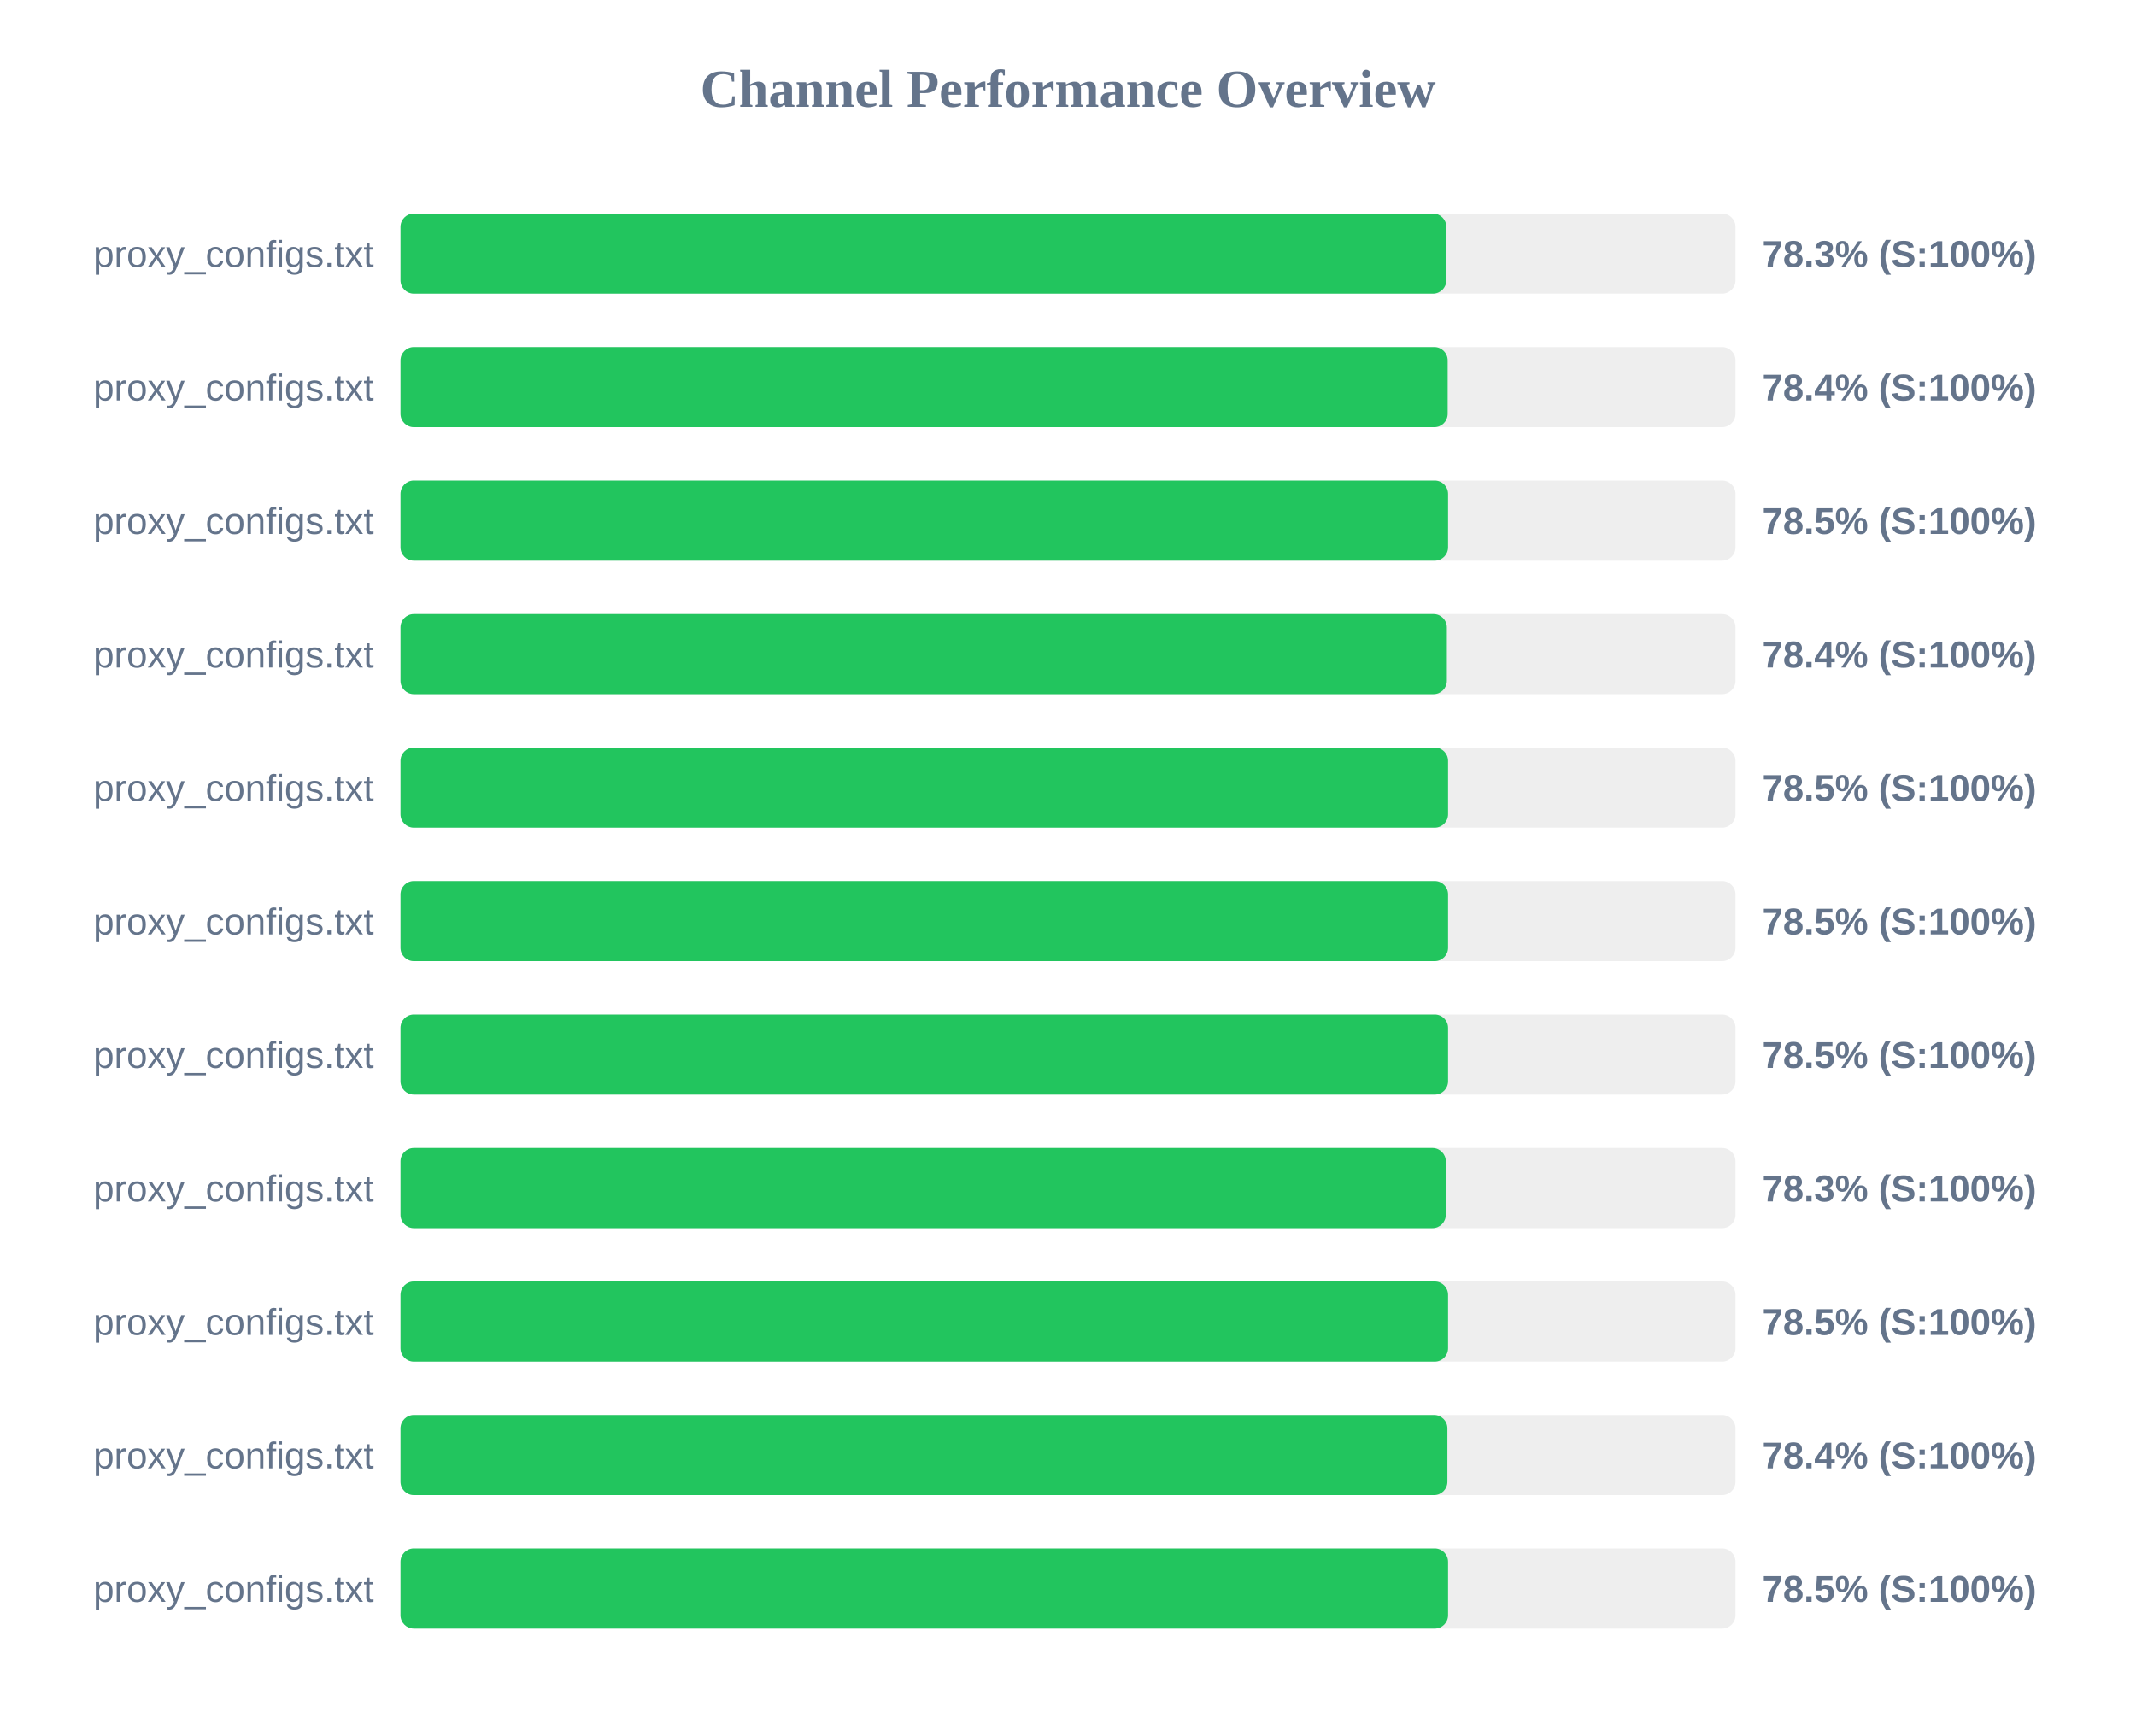
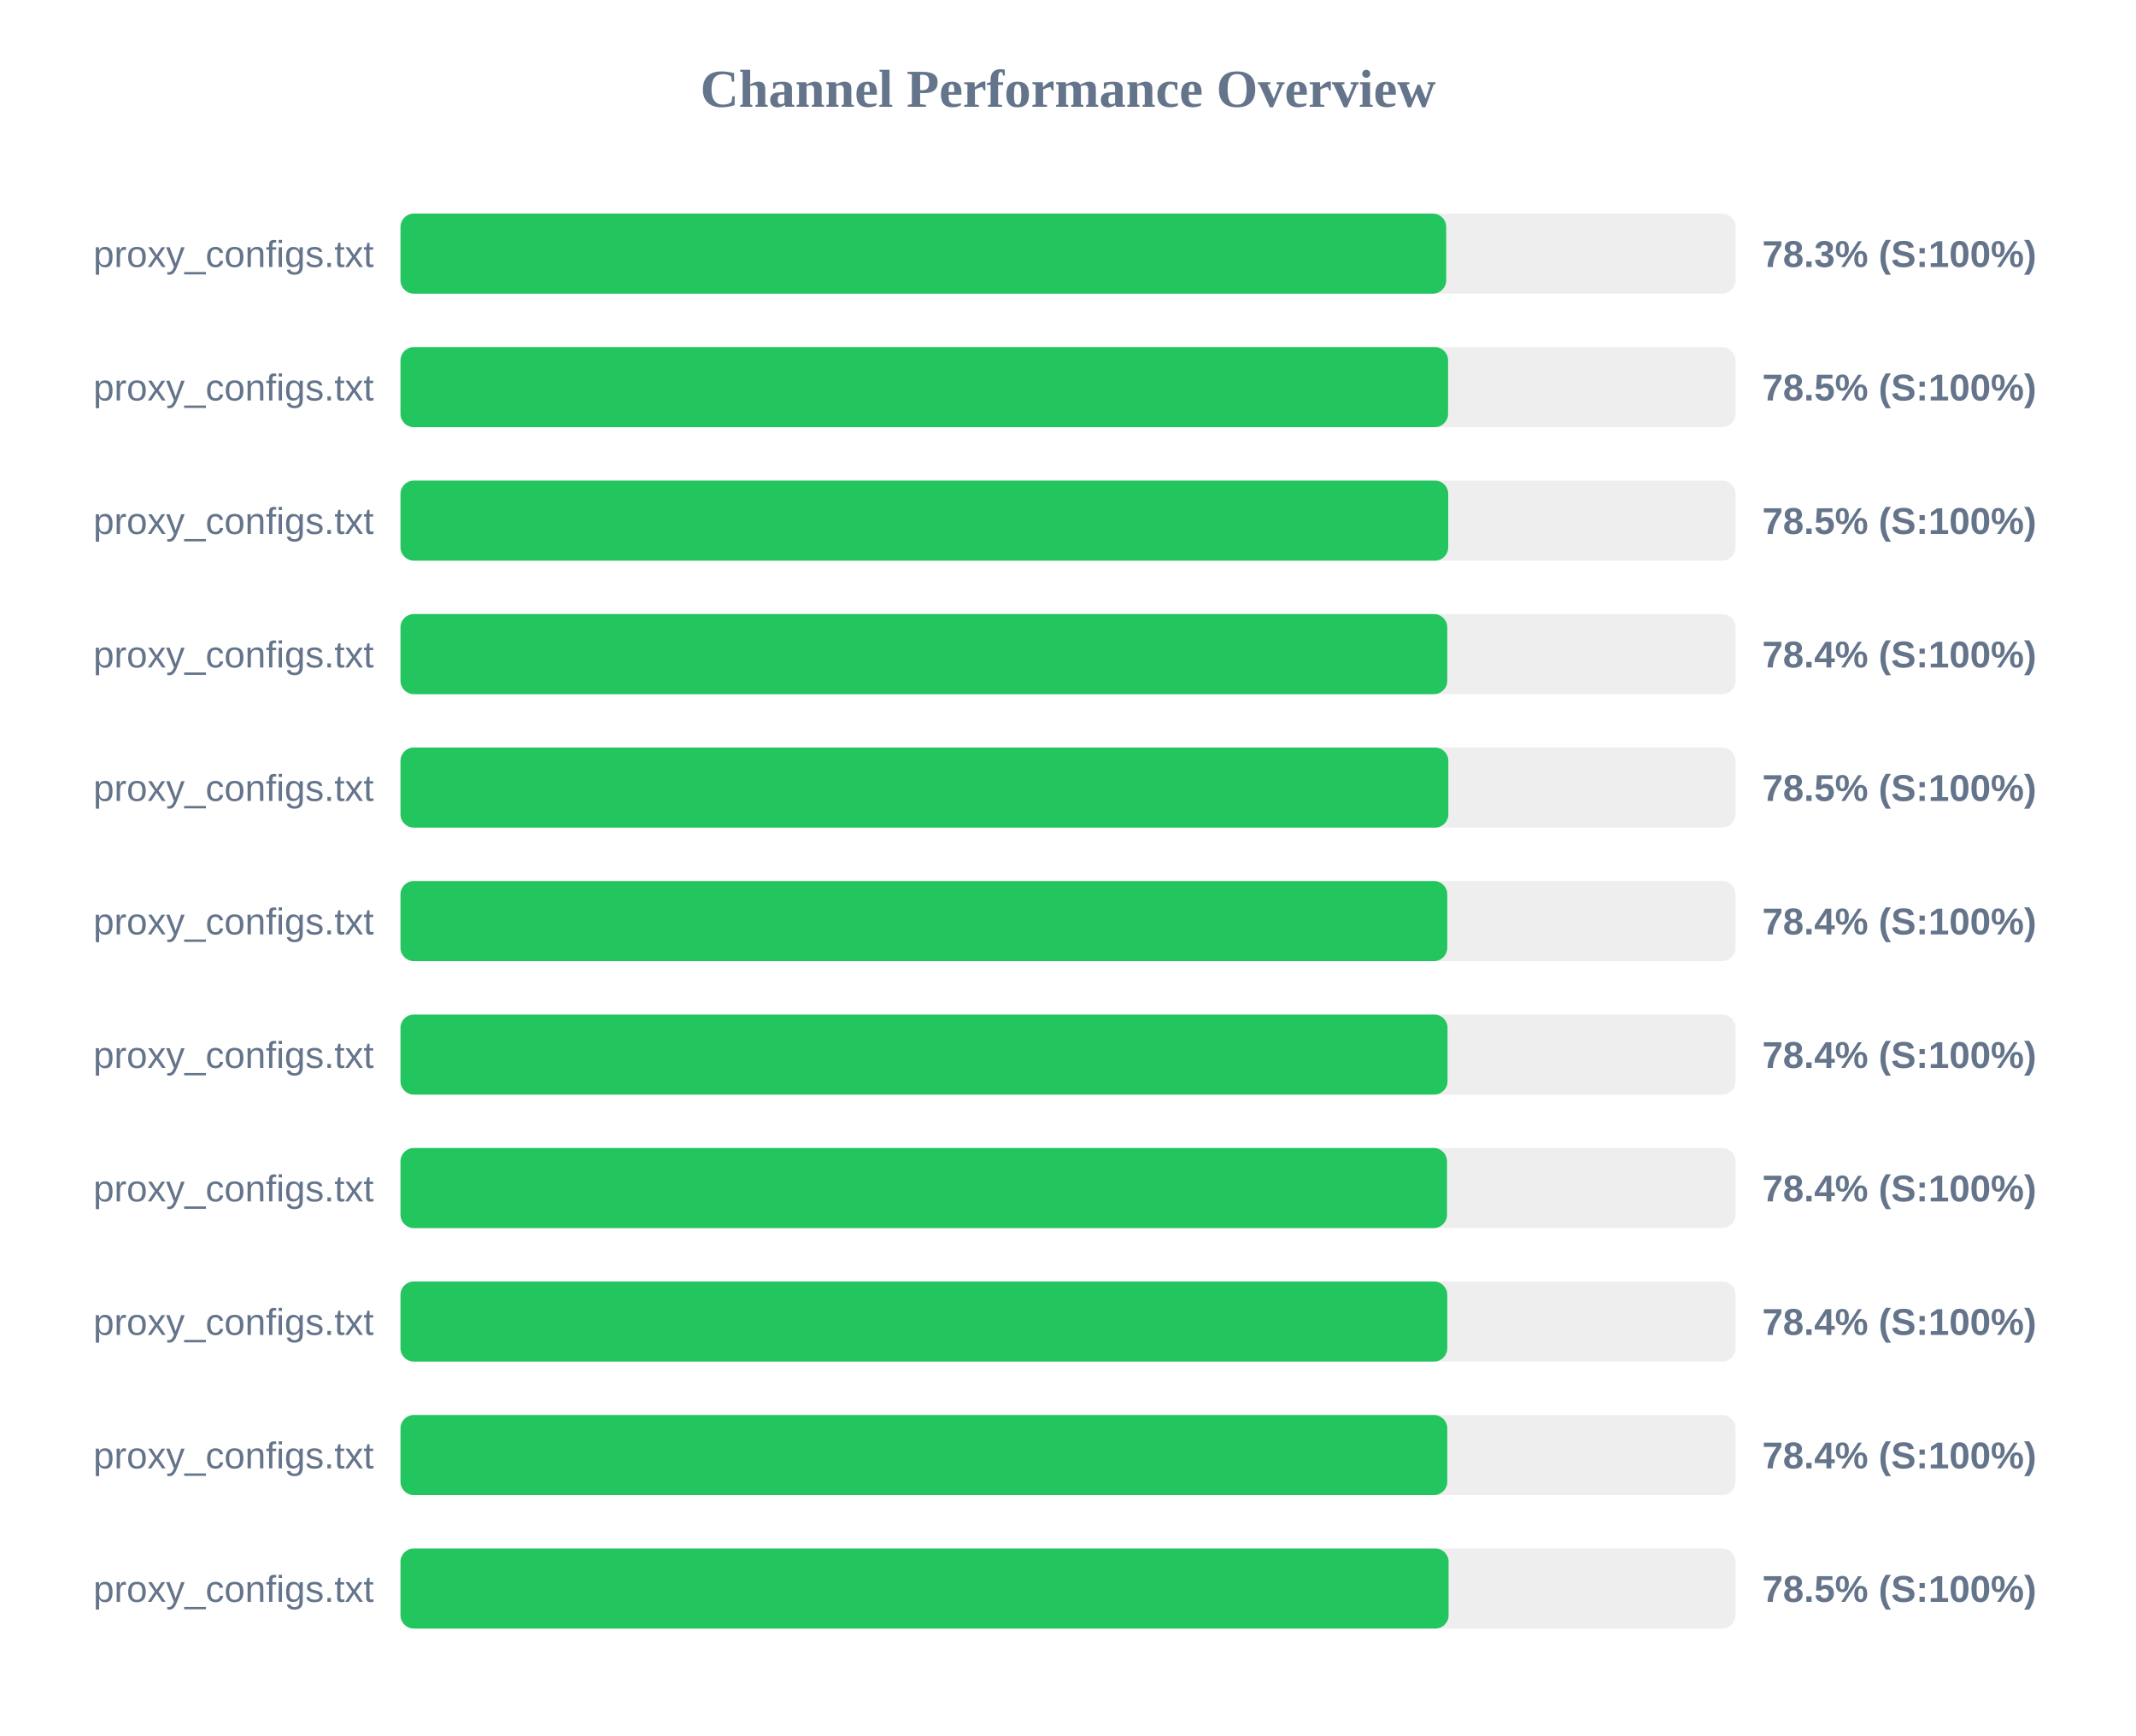
<svg xmlns="http://www.w3.org/2000/svg" width="800" height="650" version="1.1">
  <style>
        .row { font: 14px Arial; fill: #64748b; }
        .score { font: bold 14px Arial; fill: #64748b; }
    </style>
  <text x="400" y="40" text-anchor="middle" font-size="20px" font-weight="bold" fill="#64748b">Channel Performance Overview</text>
  <rect x="150" y="80" width="500" height="30" fill="#eee" rx="5" />
-   <rect x="150" y="80" width="391.7" height="30" fill="#22c55e" rx="5" />
+   <rect x="150" y="80" width="391.65" height="30" fill="#22c55e" rx="5" />
  <text x="140" y="100" text-anchor="end" class="row">proxy_configs.txt</text>
  <text x="660" y="100" text-anchor="start" class="score">78.3% (S:100%)</text>
  <rect x="150" y="130" width="500" height="30" fill="#eee" rx="5" />
-   <rect x="150" y="130" width="392.2" height="30" fill="#22c55e" rx="5" />
+   <rect x="150" y="130" width="392.35" height="30" fill="#22c55e" rx="5" />
  <text x="140" y="150" text-anchor="end" class="row">proxy_configs.txt</text>
-   <text x="660" y="150" text-anchor="start" class="score">78.4% (S:100%)</text>
+   <text x="660" y="150" text-anchor="start" class="score">78.5% (S:100%)</text>
  <rect x="150" y="180" width="500" height="30" fill="#eee" rx="5" />
-   <rect x="150" y="180" width="392.35" height="30" fill="#22c55e" rx="5" />
+   <rect x="150" y="180" width="392.4" height="30" fill="#22c55e" rx="5" />
  <text x="140" y="200" text-anchor="end" class="row">proxy_configs.txt</text>
  <text x="660" y="200" text-anchor="start" class="score">78.5% (S:100%)</text>
  <rect x="150" y="230" width="500" height="30" fill="#eee" rx="5" />
-   <rect x="150" y="230" width="391.9" height="30" fill="#22c55e" rx="5" />
+   <rect x="150" y="230" width="392.05" height="30" fill="#22c55e" rx="5" />
  <text x="140" y="250" text-anchor="end" class="row">proxy_configs.txt</text>
  <text x="660" y="250" text-anchor="start" class="score">78.4% (S:100%)</text>
  <rect x="150" y="280" width="500" height="30" fill="#eee" rx="5" />
-   <rect x="150" y="280" width="392.35" height="30" fill="#22c55e" rx="5" />
+   <rect x="150" y="280" width="392.45" height="30" fill="#22c55e" rx="5" />
  <text x="140" y="300" text-anchor="end" class="row">proxy_configs.txt</text>
  <text x="660" y="300" text-anchor="start" class="score">78.5% (S:100%)</text>
  <rect x="150" y="330" width="500" height="30" fill="#eee" rx="5" />
-   <rect x="150" y="330" width="392.35" height="30" fill="#22c55e" rx="5" />
+   <rect x="150" y="330" width="392.05" height="30" fill="#22c55e" rx="5" />
  <text x="140" y="350" text-anchor="end" class="row">proxy_configs.txt</text>
-   <text x="660" y="350" text-anchor="start" class="score">78.5% (S:100%)</text>
+   <text x="660" y="350" text-anchor="start" class="score">78.4% (S:100%)</text>
  <rect x="150" y="380" width="500" height="30" fill="#eee" rx="5" />
-   <rect x="150" y="380" width="392.35" height="30" fill="#22c55e" rx="5" />
+   <rect x="150" y="380" width="392.15" height="30" fill="#22c55e" rx="5" />
  <text x="140" y="400" text-anchor="end" class="row">proxy_configs.txt</text>
-   <text x="660" y="400" text-anchor="start" class="score">78.5% (S:100%)</text>
+   <text x="660" y="400" text-anchor="start" class="score">78.4% (S:100%)</text>
  <rect x="150" y="430" width="500" height="30" fill="#eee" rx="5" />
-   <rect x="150" y="430" width="391.5" height="30" fill="#22c55e" rx="5" />
+   <rect x="150" y="430" width="391.95" height="30" fill="#22c55e" rx="5" />
  <text x="140" y="450" text-anchor="end" class="row">proxy_configs.txt</text>
-   <text x="660" y="450" text-anchor="start" class="score">78.3% (S:100%)</text>
+   <text x="660" y="450" text-anchor="start" class="score">78.4% (S:100%)</text>
  <rect x="150" y="480" width="500" height="30" fill="#eee" rx="5" />
-   <rect x="150" y="480" width="392.35" height="30" fill="#22c55e" rx="5" />
+   <rect x="150" y="480" width="392.05" height="30" fill="#22c55e" rx="5" />
  <text x="140" y="500" text-anchor="end" class="row">proxy_configs.txt</text>
-   <text x="660" y="500" text-anchor="start" class="score">78.5% (S:100%)</text>
+   <text x="660" y="500" text-anchor="start" class="score">78.4% (S:100%)</text>
  <rect x="150" y="530" width="500" height="30" fill="#eee" rx="5" />
-   <rect x="150" y="530" width="392.1" height="30" fill="#22c55e" rx="5" />
+   <rect x="150" y="530" width="392.05" height="30" fill="#22c55e" rx="5" />
  <text x="140" y="550" text-anchor="end" class="row">proxy_configs.txt</text>
  <text x="660" y="550" text-anchor="start" class="score">78.4% (S:100%)</text>
  <rect x="150" y="580" width="500" height="30" fill="#eee" rx="5" />
-   <rect x="150" y="580" width="392.35" height="30" fill="#22c55e" rx="5" />
+   <rect x="150" y="580" width="392.55" height="30" fill="#22c55e" rx="5" />
  <text x="140" y="600" text-anchor="end" class="row">proxy_configs.txt</text>
  <text x="660" y="600" text-anchor="start" class="score">78.5% (S:100%)</text>
</svg>
